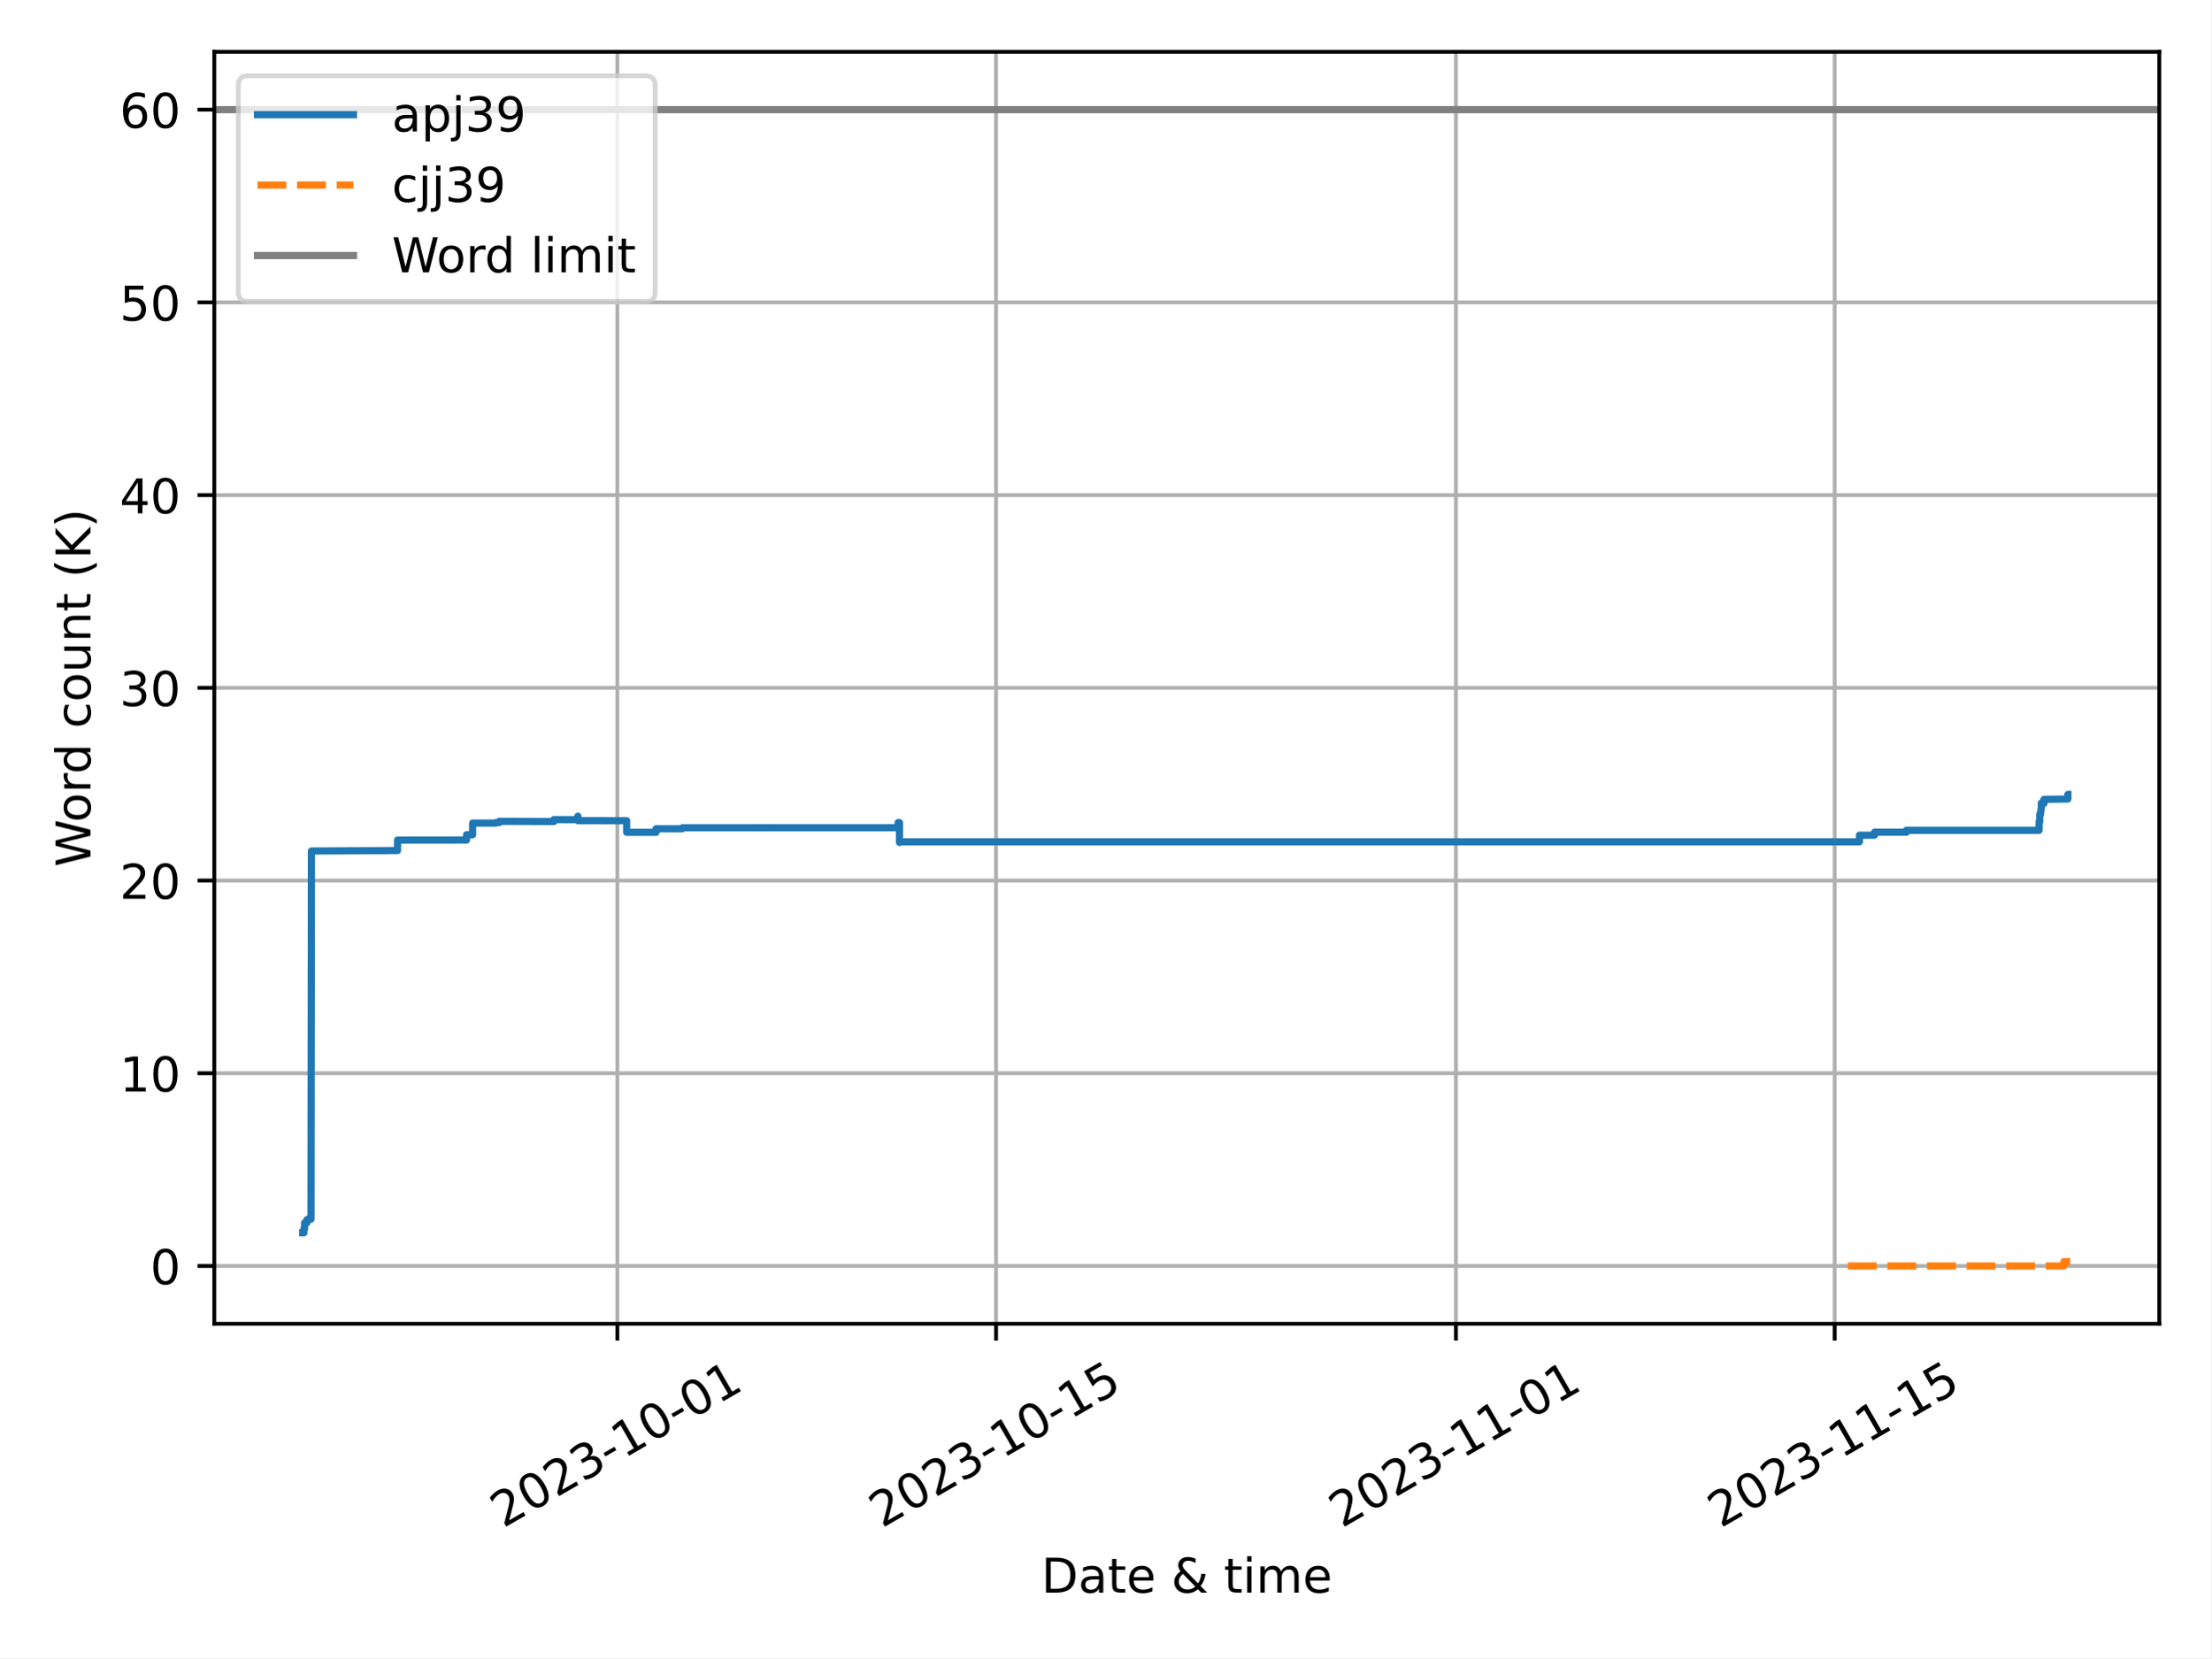
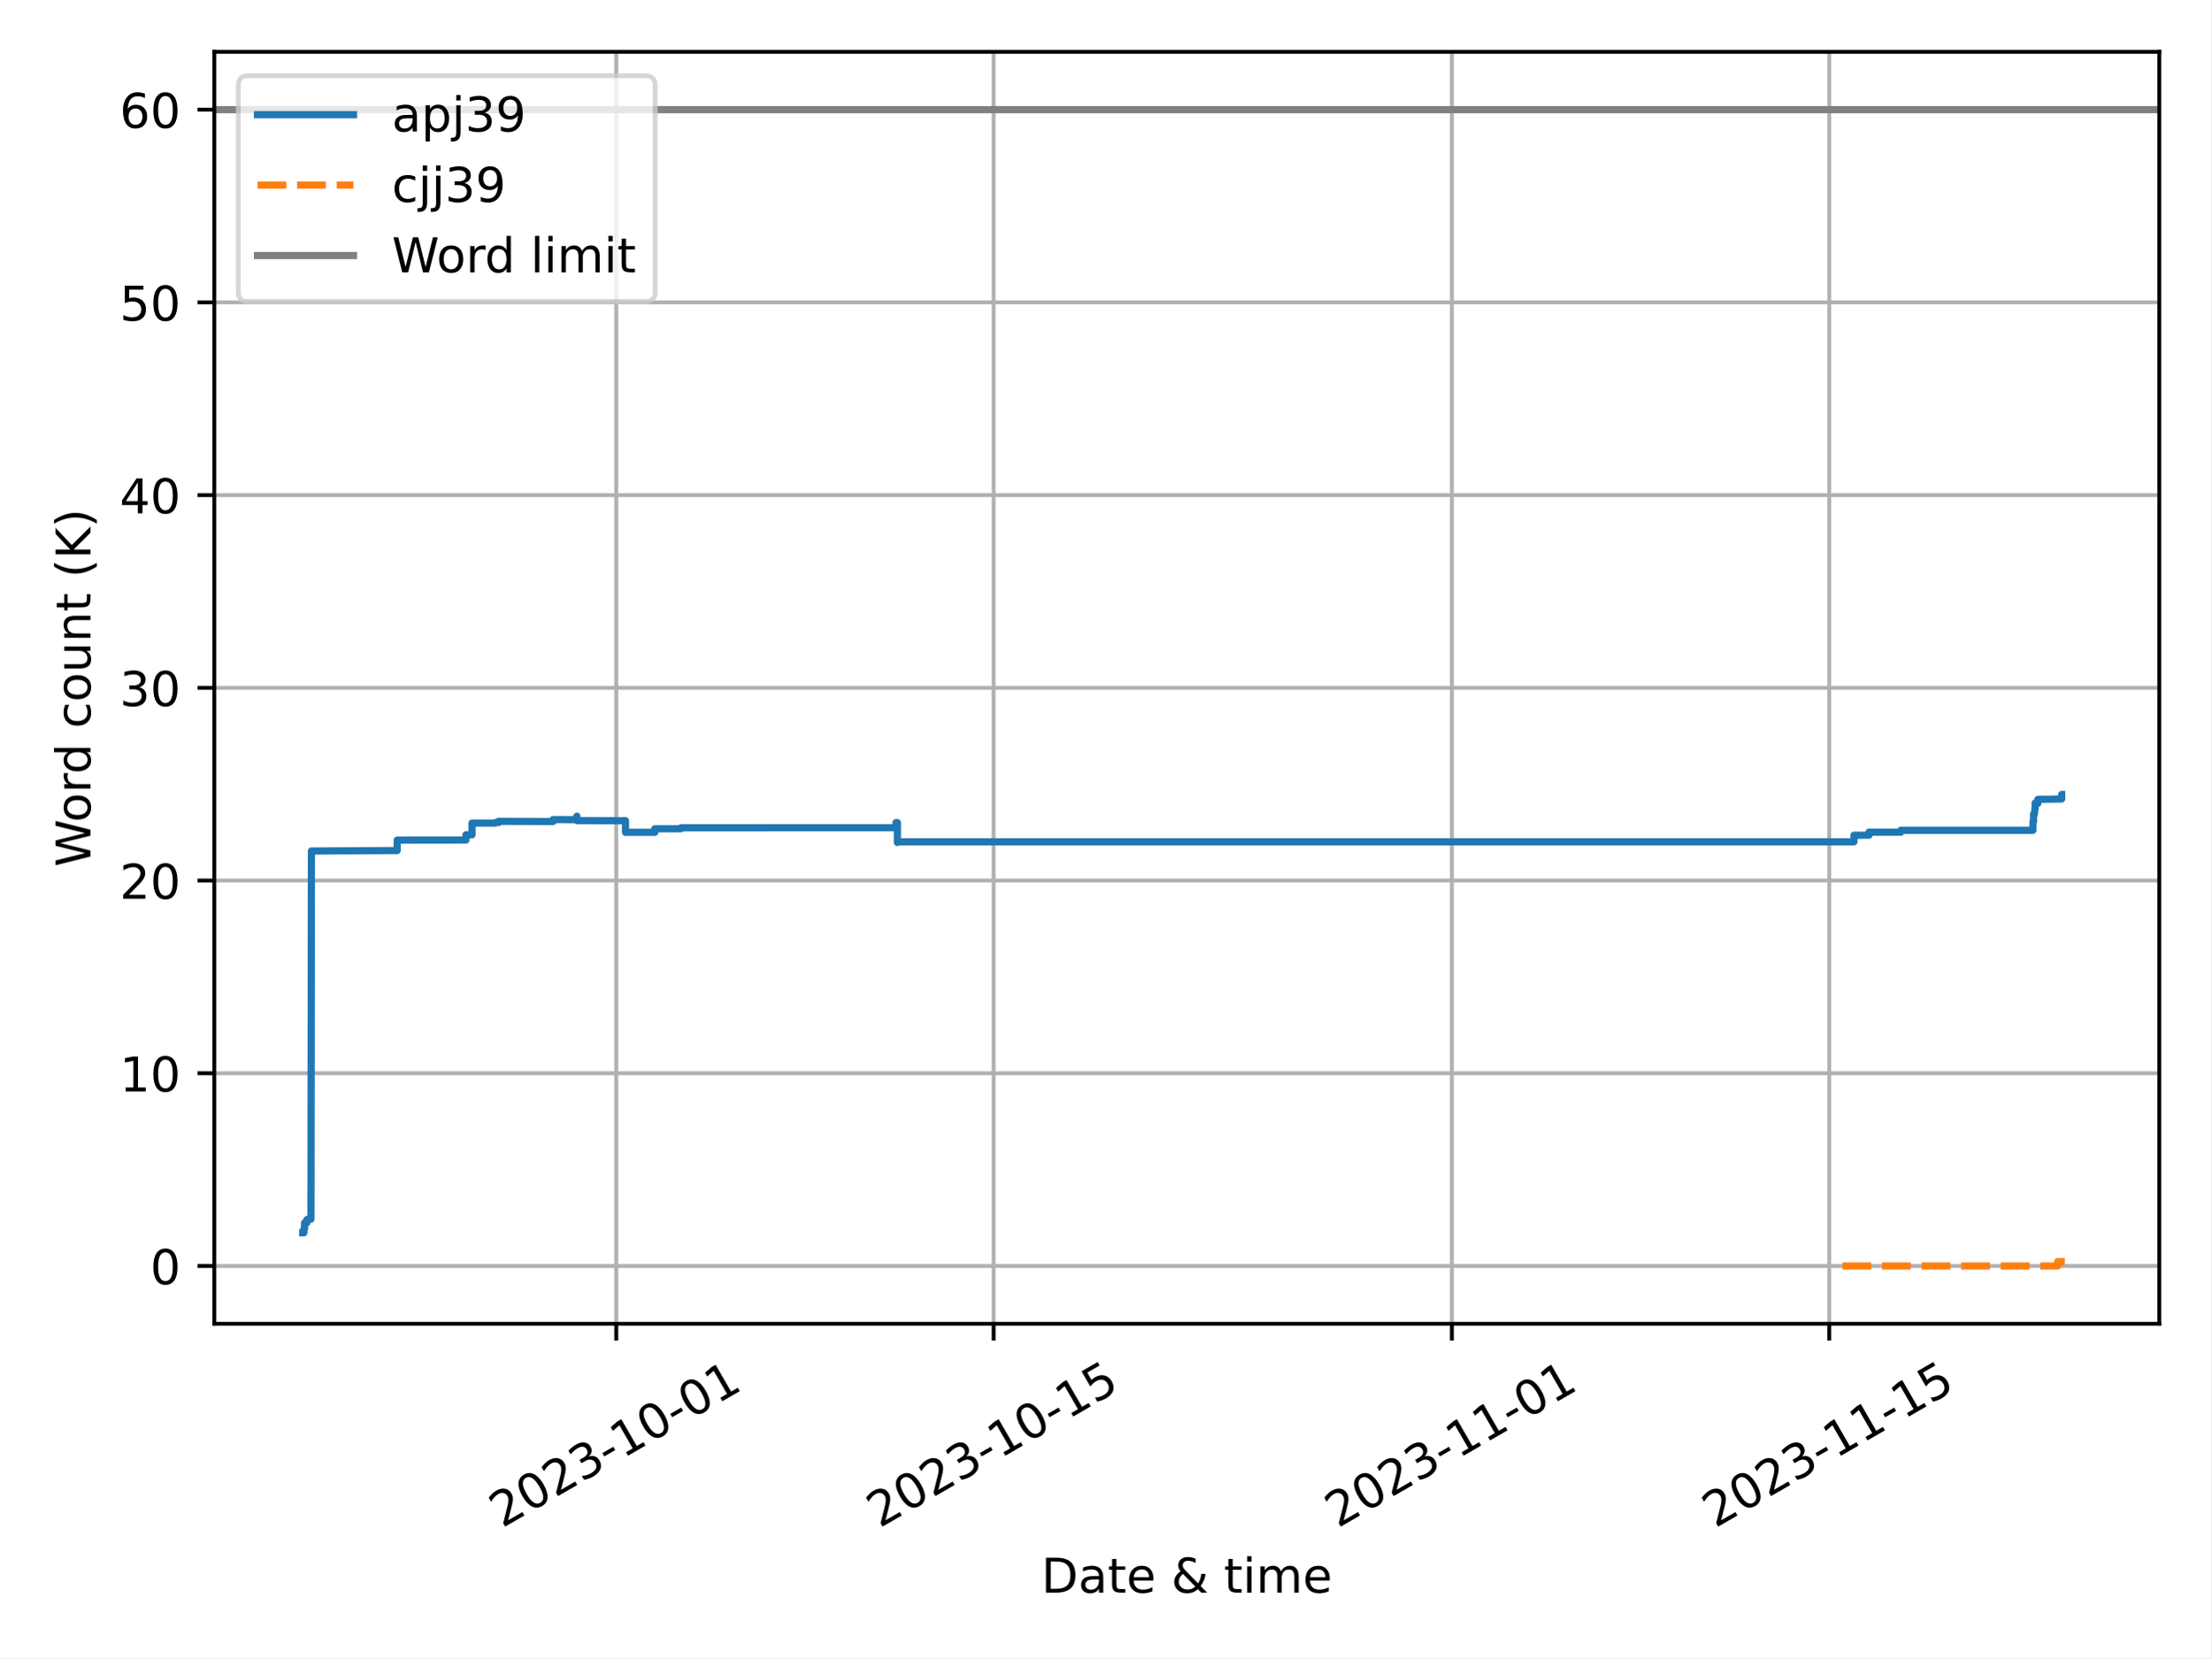
<svg xmlns="http://www.w3.org/2000/svg" xmlns:xlink="http://www.w3.org/1999/xlink" width="460.8pt" height="345.6pt" viewBox="0 0 460.8 345.6" version="1.1">
  <defs>
    <style type="text/css">*{stroke-linejoin: round; stroke-linecap: butt}</style>
  </defs>
  <g id="figure_1">
    <g id="patch_1">
      <path d="M 0 345.6  L 460.8 345.6  L 460.8 0  L 0 0  z " style="fill: #ffffff" />
    </g>
    <g id="axes_1">
      <g id="patch_2">
        <path d="M 44.66 275.92  L 450 275.92  L 450 10.8  L 44.66 10.8  z " style="fill: #ffffff" />
      </g>
      <g id="PolyCollection_1" />
      <g id="PolyCollection_2" />
      <g id="matplotlib.axis_1">
        <g id="xtick_1">
          <g id="line2d_1">
-             <path d="M 128.652 275.92  L 128.652 10.8  " clip-path="url(#pa28cffc80a)" style="fill: none; stroke: #b0b0b0; stroke-width: 0.8; stroke-linecap: square" />
+             <path d="M 128.42 275.92  L 128.42 10.8  " clip-path="url(#pd64a6583b7)" style="fill: none; stroke: #b0b0b0; stroke-width: 0.8; stroke-linecap: square" />
          </g>
          <g id="line2d_2">
            <defs>
-               <path id="m18417c1bf8" d="M 0 0  L 0 3.5  " style="stroke: #000000; stroke-width: 0.8" />
-             </defs>
-             <g>
-               <use xlink:href="#m18417c1bf8" x="128.652" y="275.92" style="stroke: #000000; stroke-width: 0.8" />
+               <path id="m2a4604eb6f" d="M 0 0  L 0 3.5  " style="stroke: #000000; stroke-width: 0.8" />
+             </defs>
+             <g>
+               <use xlink:href="#m2a4604eb6f" x="128.42" y="275.92" style="stroke: #000000; stroke-width: 0.8" />
            </g>
          </g>
          <g id="text_1">
-             <g transform="translate(104.8669 318.5587) rotate(-30) scale(0.1 -0.1)">
+             <g transform="translate(104.6352 318.5587) rotate(-30) scale(0.1 -0.1)">
              <defs>
                <path id="DejaVuSans-32" d="M 1228 531  L 3431 531  L 3431 0  L 469 0  L 469 531  Q 828 903 1448 1529  Q 2069 2156 2228 2338  Q 2531 2678 2651 2914  Q 2772 3150 2772 3378  Q 2772 3750 2511 3984  Q 2250 4219 1831 4219  Q 1534 4219 1204 4116  Q 875 4013 500 3803  L 500 4441  Q 881 4594 1212 4672  Q 1544 4750 1819 4750  Q 2544 4750 2975 4387  Q 3406 4025 3406 3419  Q 3406 3131 3298 2873  Q 3191 2616 2906 2266  Q 2828 2175 2409 1742  Q 1991 1309 1228 531  z " transform="scale(0.015625)" />
                <path id="DejaVuSans-30" d="M 2034 4250  Q 1547 4250 1301 3770  Q 1056 3291 1056 2328  Q 1056 1369 1301 889  Q 1547 409 2034 409  Q 2525 409 2770 889  Q 3016 1369 3016 2328  Q 3016 3291 2770 3770  Q 2525 4250 2034 4250  z M 2034 4750  Q 2819 4750 3233 4129  Q 3647 3509 3647 2328  Q 3647 1150 3233 529  Q 2819 -91 2034 -91  Q 1250 -91 836 529  Q 422 1150 422 2328  Q 422 3509 836 4129  Q 1250 4750 2034 4750  z " transform="scale(0.015625)" />
                <path id="DejaVuSans-33" d="M 2597 2516  Q 3050 2419 3304 2112  Q 3559 1806 3559 1356  Q 3559 666 3084 287  Q 2609 -91 1734 -91  Q 1441 -91 1130 -33  Q 819 25 488 141  L 488 750  Q 750 597 1062 519  Q 1375 441 1716 441  Q 2309 441 2620 675  Q 2931 909 2931 1356  Q 2931 1769 2642 2001  Q 2353 2234 1838 2234  L 1294 2234  L 1294 2753  L 1863 2753  Q 2328 2753 2575 2939  Q 2822 3125 2822 3475  Q 2822 3834 2567 4026  Q 2313 4219 1838 4219  Q 1578 4219 1281 4162  Q 984 4106 628 3988  L 628 4550  Q 988 4650 1302 4700  Q 1616 4750 1894 4750  Q 2613 4750 3031 4423  Q 3450 4097 3450 3541  Q 3450 3153 3228 2886  Q 3006 2619 2597 2516  z " transform="scale(0.015625)" />
                <path id="DejaVuSans-2d" d="M 313 2009  L 1997 2009  L 1997 1497  L 313 1497  L 313 2009  z " transform="scale(0.015625)" />
                <path id="DejaVuSans-31" d="M 794 531  L 1825 531  L 1825 4091  L 703 3866  L 703 4441  L 1819 4666  L 2450 4666  L 2450 531  L 3481 531  L 3481 0  L 794 0  L 794 531  z " transform="scale(0.015625)" />
              </defs>
              <use xlink:href="#DejaVuSans-32" />
              <use xlink:href="#DejaVuSans-30" x="63.623" />
              <use xlink:href="#DejaVuSans-32" x="127.246" />
              <use xlink:href="#DejaVuSans-33" x="190.869" />
              <use xlink:href="#DejaVuSans-2d" x="254.492" />
              <use xlink:href="#DejaVuSans-31" x="290.576" />
              <use xlink:href="#DejaVuSans-30" x="354.199" />
              <use xlink:href="#DejaVuSans-2d" x="417.822" />
              <use xlink:href="#DejaVuSans-30" x="453.906" />
              <use xlink:href="#DejaVuSans-31" x="517.529" />
            </g>
          </g>
        </g>
        <g id="xtick_2">
          <g id="line2d_3">
-             <path d="M 207.582 275.92  L 207.582 10.8  " clip-path="url(#pa28cffc80a)" style="fill: none; stroke: #b0b0b0; stroke-width: 0.8; stroke-linecap: square" />
+             <path d="M 207.071 275.92  L 207.071 10.8  " clip-path="url(#pd64a6583b7)" style="fill: none; stroke: #b0b0b0; stroke-width: 0.8; stroke-linecap: square" />
          </g>
          <g id="line2d_4">
            <g>
-               <use xlink:href="#m18417c1bf8" x="207.582" y="275.92" style="stroke: #000000; stroke-width: 0.8" />
+               <use xlink:href="#m2a4604eb6f" x="207.071" y="275.92" style="stroke: #000000; stroke-width: 0.8" />
            </g>
          </g>
          <g id="text_2">
-             <g transform="translate(183.7971 318.5587) rotate(-30) scale(0.1 -0.1)">
+             <g transform="translate(183.2864 318.5587) rotate(-30) scale(0.1 -0.1)">
              <defs>
                <path id="DejaVuSans-35" d="M 691 4666  L 3169 4666  L 3169 4134  L 1269 4134  L 1269 2991  Q 1406 3038 1543 3061  Q 1681 3084 1819 3084  Q 2600 3084 3056 2656  Q 3513 2228 3513 1497  Q 3513 744 3044 326  Q 2575 -91 1722 -91  Q 1428 -91 1123 -41  Q 819 9 494 109  L 494 744  Q 775 591 1075 516  Q 1375 441 1709 441  Q 2250 441 2565 725  Q 2881 1009 2881 1497  Q 2881 1984 2565 2268  Q 2250 2553 1709 2553  Q 1456 2553 1204 2497  Q 953 2441 691 2322  L 691 4666  z " transform="scale(0.015625)" />
              </defs>
              <use xlink:href="#DejaVuSans-32" />
              <use xlink:href="#DejaVuSans-30" x="63.623" />
              <use xlink:href="#DejaVuSans-32" x="127.246" />
              <use xlink:href="#DejaVuSans-33" x="190.869" />
              <use xlink:href="#DejaVuSans-2d" x="254.492" />
              <use xlink:href="#DejaVuSans-31" x="290.576" />
              <use xlink:href="#DejaVuSans-30" x="354.199" />
              <use xlink:href="#DejaVuSans-2d" x="417.822" />
              <use xlink:href="#DejaVuSans-31" x="453.906" />
              <use xlink:href="#DejaVuSans-35" x="517.529" />
            </g>
          </g>
        </g>
        <g id="xtick_3">
          <g id="line2d_5">
-             <path d="M 303.426 275.92  L 303.426 10.8  " clip-path="url(#pa28cffc80a)" style="fill: none; stroke: #b0b0b0; stroke-width: 0.8; stroke-linecap: square" />
+             <path d="M 302.576 275.92  L 302.576 10.8  " clip-path="url(#pd64a6583b7)" style="fill: none; stroke: #b0b0b0; stroke-width: 0.8; stroke-linecap: square" />
          </g>
          <g id="line2d_6">
            <g>
-               <use xlink:href="#m18417c1bf8" x="303.426" y="275.92" style="stroke: #000000; stroke-width: 0.8" />
+               <use xlink:href="#m2a4604eb6f" x="302.576" y="275.92" style="stroke: #000000; stroke-width: 0.8" />
            </g>
          </g>
          <g id="text_3">
-             <g transform="translate(279.6409 318.5587) rotate(-30) scale(0.1 -0.1)">
+             <g transform="translate(278.7914 318.5587) rotate(-30) scale(0.1 -0.1)">
              <use xlink:href="#DejaVuSans-32" />
              <use xlink:href="#DejaVuSans-30" x="63.623" />
              <use xlink:href="#DejaVuSans-32" x="127.246" />
              <use xlink:href="#DejaVuSans-33" x="190.869" />
              <use xlink:href="#DejaVuSans-2d" x="254.492" />
              <use xlink:href="#DejaVuSans-31" x="290.576" />
              <use xlink:href="#DejaVuSans-31" x="354.199" />
              <use xlink:href="#DejaVuSans-2d" x="417.822" />
              <use xlink:href="#DejaVuSans-30" x="453.906" />
              <use xlink:href="#DejaVuSans-31" x="517.529" />
            </g>
          </g>
        </g>
        <g id="xtick_4">
          <g id="line2d_7">
-             <path d="M 382.356 275.92  L 382.356 10.8  " clip-path="url(#pa28cffc80a)" style="fill: none; stroke: #b0b0b0; stroke-width: 0.8; stroke-linecap: square" />
+             <path d="M 381.228 275.92  L 381.228 10.8  " clip-path="url(#pd64a6583b7)" style="fill: none; stroke: #b0b0b0; stroke-width: 0.8; stroke-linecap: square" />
          </g>
          <g id="line2d_8">
            <g>
-               <use xlink:href="#m18417c1bf8" x="382.356" y="275.92" style="stroke: #000000; stroke-width: 0.8" />
+               <use xlink:href="#m2a4604eb6f" x="381.228" y="275.92" style="stroke: #000000; stroke-width: 0.8" />
            </g>
          </g>
          <g id="text_4">
-             <g transform="translate(358.571 318.5587) rotate(-30) scale(0.1 -0.1)">
+             <g transform="translate(357.4425 318.5587) rotate(-30) scale(0.1 -0.1)">
              <use xlink:href="#DejaVuSans-32" />
              <use xlink:href="#DejaVuSans-30" x="63.623" />
              <use xlink:href="#DejaVuSans-32" x="127.246" />
              <use xlink:href="#DejaVuSans-33" x="190.869" />
              <use xlink:href="#DejaVuSans-2d" x="254.492" />
              <use xlink:href="#DejaVuSans-31" x="290.576" />
              <use xlink:href="#DejaVuSans-31" x="354.199" />
              <use xlink:href="#DejaVuSans-2d" x="417.822" />
              <use xlink:href="#DejaVuSans-31" x="453.906" />
              <use xlink:href="#DejaVuSans-35" x="517.529" />
            </g>
          </g>
        </g>
        <g id="text_5">
          <g transform="translate(217.0058 331.9582) scale(0.1 -0.1)">
            <defs>
              <path id="DejaVuSans-44" d="M 1259 4147  L 1259 519  L 2022 519  Q 2988 519 3436 956  Q 3884 1394 3884 2338  Q 3884 3275 3436 3711  Q 2988 4147 2022 4147  L 1259 4147  z M 628 4666  L 1925 4666  Q 3281 4666 3915 4102  Q 4550 3538 4550 2338  Q 4550 1131 3912 565  Q 3275 0 1925 0  L 628 0  L 628 4666  z " transform="scale(0.015625)" />
              <path id="DejaVuSans-61" d="M 2194 1759  Q 1497 1759 1228 1600  Q 959 1441 959 1056  Q 959 750 1161 570  Q 1363 391 1709 391  Q 2188 391 2477 730  Q 2766 1069 2766 1631  L 2766 1759  L 2194 1759  z M 3341 1997  L 3341 0  L 2766 0  L 2766 531  Q 2569 213 2275 61  Q 1981 -91 1556 -91  Q 1019 -91 701 211  Q 384 513 384 1019  Q 384 1609 779 1909  Q 1175 2209 1959 2209  L 2766 2209  L 2766 2266  Q 2766 2663 2505 2880  Q 2244 3097 1772 3097  Q 1472 3097 1187 3025  Q 903 2953 641 2809  L 641 3341  Q 956 3463 1253 3523  Q 1550 3584 1831 3584  Q 2591 3584 2966 3190  Q 3341 2797 3341 1997  z " transform="scale(0.015625)" />
              <path id="DejaVuSans-74" d="M 1172 4494  L 1172 3500  L 2356 3500  L 2356 3053  L 1172 3053  L 1172 1153  Q 1172 725 1289 603  Q 1406 481 1766 481  L 2356 481  L 2356 0  L 1766 0  Q 1100 0 847 248  Q 594 497 594 1153  L 594 3053  L 172 3053  L 172 3500  L 594 3500  L 594 4494  L 1172 4494  z " transform="scale(0.015625)" />
              <path id="DejaVuSans-65" d="M 3597 1894  L 3597 1613  L 953 1613  Q 991 1019 1311 708  Q 1631 397 2203 397  Q 2534 397 2845 478  Q 3156 559 3463 722  L 3463 178  Q 3153 47 2828 -22  Q 2503 -91 2169 -91  Q 1331 -91 842 396  Q 353 884 353 1716  Q 353 2575 817 3079  Q 1281 3584 2069 3584  Q 2775 3584 3186 3129  Q 3597 2675 3597 1894  z M 3022 2063  Q 3016 2534 2758 2815  Q 2500 3097 2075 3097  Q 1594 3097 1305 2825  Q 1016 2553 972 2059  L 3022 2063  z " transform="scale(0.015625)" />
              <path id="DejaVuSans-20" transform="scale(0.015625)" />
              <path id="DejaVuSans-26" d="M 1556 2509  Q 1272 2256 1139 2004  Q 1006 1753 1006 1478  Q 1006 1022 1337 719  Q 1669 416 2169 416  Q 2466 416 2725 514  Q 2984 613 3213 813  L 1556 2509  z M 1997 2859  L 3584 1234  Q 3769 1513 3872 1830  Q 3975 2147 3994 2503  L 4575 2503  Q 4538 2091 4375 1687  Q 4213 1284 3922 891  L 4794 0  L 4006 0  L 3559 459  Q 3234 181 2878 45  Q 2522 -91 2113 -91  Q 1359 -91 881 339  Q 403 769 403 1441  Q 403 1841 612 2192  Q 822 2544 1241 2853  Q 1091 3050 1012 3245  Q 934 3441 934 3628  Q 934 4134 1281 4442  Q 1628 4750 2203 4750  Q 2463 4750 2720 4694  Q 2978 4638 3244 4525  L 3244 3956  Q 2972 4103 2725 4179  Q 2478 4256 2266 4256  Q 1938 4256 1733 4082  Q 1528 3909 1528 3634  Q 1528 3475 1620 3314  Q 1713 3153 1997 2859  z " transform="scale(0.015625)" />
              <path id="DejaVuSans-69" d="M 603 3500  L 1178 3500  L 1178 0  L 603 0  L 603 3500  z M 603 4863  L 1178 4863  L 1178 4134  L 603 4134  L 603 4863  z " transform="scale(0.015625)" />
              <path id="DejaVuSans-6d" d="M 3328 2828  Q 3544 3216 3844 3400  Q 4144 3584 4550 3584  Q 5097 3584 5394 3201  Q 5691 2819 5691 2113  L 5691 0  L 5113 0  L 5113 2094  Q 5113 2597 4934 2840  Q 4756 3084 4391 3084  Q 3944 3084 3684 2787  Q 3425 2491 3425 1978  L 3425 0  L 2847 0  L 2847 2094  Q 2847 2600 2669 2842  Q 2491 3084 2119 3084  Q 1678 3084 1418 2786  Q 1159 2488 1159 1978  L 1159 0  L 581 0  L 581 3500  L 1159 3500  L 1159 2956  Q 1356 3278 1631 3431  Q 1906 3584 2284 3584  Q 2666 3584 2933 3390  Q 3200 3197 3328 2828  z " transform="scale(0.015625)" />
            </defs>
            <use xlink:href="#DejaVuSans-44" />
            <use xlink:href="#DejaVuSans-61" x="77.002" />
            <use xlink:href="#DejaVuSans-74" x="138.281" />
            <use xlink:href="#DejaVuSans-65" x="177.49" />
            <use xlink:href="#DejaVuSans-20" x="239.014" />
            <use xlink:href="#DejaVuSans-26" x="270.801" />
            <use xlink:href="#DejaVuSans-20" x="348.779" />
            <use xlink:href="#DejaVuSans-74" x="380.566" />
            <use xlink:href="#DejaVuSans-69" x="419.775" />
            <use xlink:href="#DejaVuSans-6d" x="447.559" />
            <use xlink:href="#DejaVuSans-65" x="544.971" />
          </g>
        </g>
      </g>
      <g id="matplotlib.axis_2">
        <g id="ytick_1">
          <g id="line2d_9">
-             <path d="M 44.66 263.87  L 450 263.87  " clip-path="url(#pa28cffc80a)" style="fill: none; stroke: #b0b0b0; stroke-width: 0.8; stroke-linecap: square" />
+             <path d="M 44.66 263.87  L 450 263.87  " clip-path="url(#pd64a6583b7)" style="fill: none; stroke: #b0b0b0; stroke-width: 0.8; stroke-linecap: square" />
          </g>
          <g id="line2d_10">
            <defs>
-               <path id="maf6b86aca7" d="M 0 0  L -3.5 0  " style="stroke: #000000; stroke-width: 0.8" />
-             </defs>
-             <g>
-               <use xlink:href="#maf6b86aca7" x="44.66" y="263.87" style="stroke: #000000; stroke-width: 0.8" />
+               <path id="mf35964a61b" d="M 0 0  L -3.5 0  " style="stroke: #000000; stroke-width: 0.8" />
+             </defs>
+             <g>
+               <use xlink:href="#mf35964a61b" x="44.66" y="263.87" style="stroke: #000000; stroke-width: 0.8" />
            </g>
          </g>
          <g id="text_6">
            <g transform="translate(31.2975 267.6688) scale(0.1 -0.1)">
              <use xlink:href="#DejaVuSans-30" />
            </g>
          </g>
        </g>
        <g id="ytick_2">
          <g id="line2d_11">
-             <path d="M 44.66 223.7  L 450 223.7  " clip-path="url(#pa28cffc80a)" style="fill: none; stroke: #b0b0b0; stroke-width: 0.8; stroke-linecap: square" />
+             <path d="M 44.66 223.7  L 450 223.7  " clip-path="url(#pd64a6583b7)" style="fill: none; stroke: #b0b0b0; stroke-width: 0.8; stroke-linecap: square" />
          </g>
          <g id="line2d_12">
            <g>
-               <use xlink:href="#maf6b86aca7" x="44.66" y="223.7" style="stroke: #000000; stroke-width: 0.8" />
+               <use xlink:href="#mf35964a61b" x="44.66" y="223.7" style="stroke: #000000; stroke-width: 0.8" />
            </g>
          </g>
          <g id="text_7">
            <g transform="translate(24.935 227.499) scale(0.1 -0.1)">
              <use xlink:href="#DejaVuSans-31" />
              <use xlink:href="#DejaVuSans-30" x="63.623" />
            </g>
          </g>
        </g>
        <g id="ytick_3">
          <g id="line2d_13">
-             <path d="M 44.66 183.53  L 450 183.53  " clip-path="url(#pa28cffc80a)" style="fill: none; stroke: #b0b0b0; stroke-width: 0.8; stroke-linecap: square" />
+             <path d="M 44.66 183.53  L 450 183.53  " clip-path="url(#pd64a6583b7)" style="fill: none; stroke: #b0b0b0; stroke-width: 0.8; stroke-linecap: square" />
          </g>
          <g id="line2d_14">
            <g>
-               <use xlink:href="#maf6b86aca7" x="44.66" y="183.53" style="stroke: #000000; stroke-width: 0.8" />
+               <use xlink:href="#mf35964a61b" x="44.66" y="183.53" style="stroke: #000000; stroke-width: 0.8" />
            </g>
          </g>
          <g id="text_8">
            <g transform="translate(24.935 187.3292) scale(0.1 -0.1)">
              <use xlink:href="#DejaVuSans-32" />
              <use xlink:href="#DejaVuSans-30" x="63.623" />
            </g>
          </g>
        </g>
        <g id="ytick_4">
          <g id="line2d_15">
-             <path d="M 44.66 143.36  L 450 143.36  " clip-path="url(#pa28cffc80a)" style="fill: none; stroke: #b0b0b0; stroke-width: 0.8; stroke-linecap: square" />
+             <path d="M 44.66 143.36  L 450 143.36  " clip-path="url(#pd64a6583b7)" style="fill: none; stroke: #b0b0b0; stroke-width: 0.8; stroke-linecap: square" />
          </g>
          <g id="line2d_16">
            <g>
-               <use xlink:href="#maf6b86aca7" x="44.66" y="143.36" style="stroke: #000000; stroke-width: 0.8" />
+               <use xlink:href="#mf35964a61b" x="44.66" y="143.36" style="stroke: #000000; stroke-width: 0.8" />
            </g>
          </g>
          <g id="text_9">
            <g transform="translate(24.935 147.1595) scale(0.1 -0.1)">
              <use xlink:href="#DejaVuSans-33" />
              <use xlink:href="#DejaVuSans-30" x="63.623" />
            </g>
          </g>
        </g>
        <g id="ytick_5">
          <g id="line2d_17">
-             <path d="M 44.66 103.19  L 450 103.19  " clip-path="url(#pa28cffc80a)" style="fill: none; stroke: #b0b0b0; stroke-width: 0.8; stroke-linecap: square" />
+             <path d="M 44.66 103.19  L 450 103.19  " clip-path="url(#pd64a6583b7)" style="fill: none; stroke: #b0b0b0; stroke-width: 0.8; stroke-linecap: square" />
          </g>
          <g id="line2d_18">
            <g>
-               <use xlink:href="#maf6b86aca7" x="44.66" y="103.19" style="stroke: #000000; stroke-width: 0.8" />
+               <use xlink:href="#mf35964a61b" x="44.66" y="103.19" style="stroke: #000000; stroke-width: 0.8" />
            </g>
          </g>
          <g id="text_10">
            <g transform="translate(24.935 106.9897) scale(0.1 -0.1)">
              <defs>
                <path id="DejaVuSans-34" d="M 2419 4116  L 825 1625  L 2419 1625  L 2419 4116  z M 2253 4666  L 3047 4666  L 3047 1625  L 3713 1625  L 3713 1100  L 3047 1100  L 3047 0  L 2419 0  L 2419 1100  L 313 1100  L 313 1709  L 2253 4666  z " transform="scale(0.015625)" />
              </defs>
              <use xlink:href="#DejaVuSans-34" />
              <use xlink:href="#DejaVuSans-30" x="63.623" />
            </g>
          </g>
        </g>
        <g id="ytick_6">
          <g id="line2d_19">
-             <path d="M 44.66 63.021  L 450 63.021  " clip-path="url(#pa28cffc80a)" style="fill: none; stroke: #b0b0b0; stroke-width: 0.8; stroke-linecap: square" />
+             <path d="M 44.66 63.021  L 450 63.021  " clip-path="url(#pd64a6583b7)" style="fill: none; stroke: #b0b0b0; stroke-width: 0.8; stroke-linecap: square" />
          </g>
          <g id="line2d_20">
            <g>
-               <use xlink:href="#maf6b86aca7" x="44.66" y="63.021" style="stroke: #000000; stroke-width: 0.8" />
+               <use xlink:href="#mf35964a61b" x="44.66" y="63.021" style="stroke: #000000; stroke-width: 0.8" />
            </g>
          </g>
          <g id="text_11">
            <g transform="translate(24.935 66.81992) scale(0.1 -0.1)">
              <use xlink:href="#DejaVuSans-35" />
              <use xlink:href="#DejaVuSans-30" x="63.623" />
            </g>
          </g>
        </g>
        <g id="ytick_7">
          <g id="line2d_21">
-             <path d="M 44.66 22.851  L 450 22.851  " clip-path="url(#pa28cffc80a)" style="fill: none; stroke: #b0b0b0; stroke-width: 0.8; stroke-linecap: square" />
+             <path d="M 44.66 22.851  L 450 22.851  " clip-path="url(#pd64a6583b7)" style="fill: none; stroke: #b0b0b0; stroke-width: 0.8; stroke-linecap: square" />
          </g>
          <g id="line2d_22">
            <g>
-               <use xlink:href="#maf6b86aca7" x="44.66" y="22.851" style="stroke: #000000; stroke-width: 0.8" />
+               <use xlink:href="#mf35964a61b" x="44.66" y="22.851" style="stroke: #000000; stroke-width: 0.8" />
            </g>
          </g>
          <g id="text_12">
            <g transform="translate(24.935 26.65015) scale(0.1 -0.1)">
              <defs>
                <path id="DejaVuSans-36" d="M 2113 2584  Q 1688 2584 1439 2293  Q 1191 2003 1191 1497  Q 1191 994 1439 701  Q 1688 409 2113 409  Q 2538 409 2786 701  Q 3034 994 3034 1497  Q 3034 2003 2786 2293  Q 2538 2584 2113 2584  z M 3366 4563  L 3366 3988  Q 3128 4100 2886 4159  Q 2644 4219 2406 4219  Q 1781 4219 1451 3797  Q 1122 3375 1075 2522  Q 1259 2794 1537 2939  Q 1816 3084 2150 3084  Q 2853 3084 3261 2657  Q 3669 2231 3669 1497  Q 3669 778 3244 343  Q 2819 -91 2113 -91  Q 1303 -91 875 529  Q 447 1150 447 2328  Q 447 3434 972 4092  Q 1497 4750 2381 4750  Q 2619 4750 2861 4703  Q 3103 4656 3366 4563  z " transform="scale(0.015625)" />
              </defs>
              <use xlink:href="#DejaVuSans-36" />
              <use xlink:href="#DejaVuSans-30" x="63.623" />
            </g>
          </g>
        </g>
        <g id="text_13">
          <g transform="translate(18.85531 180.6766) rotate(-90) scale(0.1 -0.1)">
            <defs>
              <path id="DejaVuSans-57" d="M 213 4666  L 850 4666  L 1831 722  L 2809 4666  L 3519 4666  L 4500 722  L 5478 4666  L 6119 4666  L 4947 0  L 4153 0  L 3169 4050  L 2175 0  L 1381 0  L 213 4666  z " transform="scale(0.015625)" />
              <path id="DejaVuSans-6f" d="M 1959 3097  Q 1497 3097 1228 2736  Q 959 2375 959 1747  Q 959 1119 1226 758  Q 1494 397 1959 397  Q 2419 397 2687 759  Q 2956 1122 2956 1747  Q 2956 2369 2687 2733  Q 2419 3097 1959 3097  z M 1959 3584  Q 2709 3584 3137 3096  Q 3566 2609 3566 1747  Q 3566 888 3137 398  Q 2709 -91 1959 -91  Q 1206 -91 779 398  Q 353 888 353 1747  Q 353 2609 779 3096  Q 1206 3584 1959 3584  z " transform="scale(0.015625)" />
              <path id="DejaVuSans-72" d="M 2631 2963  Q 2534 3019 2420 3045  Q 2306 3072 2169 3072  Q 1681 3072 1420 2755  Q 1159 2438 1159 1844  L 1159 0  L 581 0  L 581 3500  L 1159 3500  L 1159 2956  Q 1341 3275 1631 3429  Q 1922 3584 2338 3584  Q 2397 3584 2469 3576  Q 2541 3569 2628 3553  L 2631 2963  z " transform="scale(0.015625)" />
              <path id="DejaVuSans-64" d="M 2906 2969  L 2906 4863  L 3481 4863  L 3481 0  L 2906 0  L 2906 525  Q 2725 213 2448 61  Q 2172 -91 1784 -91  Q 1150 -91 751 415  Q 353 922 353 1747  Q 353 2572 751 3078  Q 1150 3584 1784 3584  Q 2172 3584 2448 3432  Q 2725 3281 2906 2969  z M 947 1747  Q 947 1113 1208 752  Q 1469 391 1925 391  Q 2381 391 2643 752  Q 2906 1113 2906 1747  Q 2906 2381 2643 2742  Q 2381 3103 1925 3103  Q 1469 3103 1208 2742  Q 947 2381 947 1747  z " transform="scale(0.015625)" />
              <path id="DejaVuSans-63" d="M 3122 3366  L 3122 2828  Q 2878 2963 2633 3030  Q 2388 3097 2138 3097  Q 1578 3097 1268 2742  Q 959 2388 959 1747  Q 959 1106 1268 751  Q 1578 397 2138 397  Q 2388 397 2633 464  Q 2878 531 3122 666  L 3122 134  Q 2881 22 2623 -34  Q 2366 -91 2075 -91  Q 1284 -91 818 406  Q 353 903 353 1747  Q 353 2603 823 3093  Q 1294 3584 2113 3584  Q 2378 3584 2631 3529  Q 2884 3475 3122 3366  z " transform="scale(0.015625)" />
              <path id="DejaVuSans-75" d="M 544 1381  L 544 3500  L 1119 3500  L 1119 1403  Q 1119 906 1312 657  Q 1506 409 1894 409  Q 2359 409 2629 706  Q 2900 1003 2900 1516  L 2900 3500  L 3475 3500  L 3475 0  L 2900 0  L 2900 538  Q 2691 219 2414 64  Q 2138 -91 1772 -91  Q 1169 -91 856 284  Q 544 659 544 1381  z M 1991 3584  L 1991 3584  z " transform="scale(0.015625)" />
              <path id="DejaVuSans-6e" d="M 3513 2113  L 3513 0  L 2938 0  L 2938 2094  Q 2938 2591 2744 2837  Q 2550 3084 2163 3084  Q 1697 3084 1428 2787  Q 1159 2491 1159 1978  L 1159 0  L 581 0  L 581 3500  L 1159 3500  L 1159 2956  Q 1366 3272 1645 3428  Q 1925 3584 2291 3584  Q 2894 3584 3203 3211  Q 3513 2838 3513 2113  z " transform="scale(0.015625)" />
              <path id="DejaVuSans-28" d="M 1984 4856  Q 1566 4138 1362 3434  Q 1159 2731 1159 2009  Q 1159 1288 1364 580  Q 1569 -128 1984 -844  L 1484 -844  Q 1016 -109 783 600  Q 550 1309 550 2009  Q 550 2706 781 3412  Q 1013 4119 1484 4856  L 1984 4856  z " transform="scale(0.015625)" />
              <path id="DejaVuSans-4b" d="M 628 4666  L 1259 4666  L 1259 2694  L 3353 4666  L 4166 4666  L 1850 2491  L 4331 0  L 3500 0  L 1259 2247  L 1259 0  L 628 0  L 628 4666  z " transform="scale(0.015625)" />
              <path id="DejaVuSans-29" d="M 513 4856  L 1013 4856  Q 1481 4119 1714 3412  Q 1947 2706 1947 2009  Q 1947 1309 1714 600  Q 1481 -109 1013 -844  L 513 -844  Q 928 -128 1133 580  Q 1338 1288 1338 2009  Q 1338 2731 1133 3434  Q 928 4138 513 4856  z " transform="scale(0.015625)" />
            </defs>
            <use xlink:href="#DejaVuSans-57" />
            <use xlink:href="#DejaVuSans-6f" x="93.002" />
            <use xlink:href="#DejaVuSans-72" x="154.184" />
            <use xlink:href="#DejaVuSans-64" x="193.547" />
            <use xlink:href="#DejaVuSans-20" x="257.023" />
            <use xlink:href="#DejaVuSans-63" x="288.811" />
            <use xlink:href="#DejaVuSans-6f" x="343.791" />
            <use xlink:href="#DejaVuSans-75" x="404.973" />
            <use xlink:href="#DejaVuSans-6e" x="468.352" />
            <use xlink:href="#DejaVuSans-74" x="531.73" />
            <use xlink:href="#DejaVuSans-20" x="570.939" />
            <use xlink:href="#DejaVuSans-28" x="602.727" />
            <use xlink:href="#DejaVuSans-4b" x="641.74" />
            <use xlink:href="#DejaVuSans-29" x="707.316" />
          </g>
        </g>
      </g>
      <g id="line2d_23">
-         <path d="M 63.085 256.952  L 63.33 256.952  L 63.33 256.113  L 63.383 256.113  L 63.475 256.113  L 63.475 254.872  L 63.953 254.872  L 63.953 254.233  L 64.142 254.233  L 64.142 254.12  L 64.807 254.12  L 64.902 177.38  L 82.849 177.272  L 82.849 175.102  L 97.228 175.082  L 97.228 173.99  L 98.494 173.99  L 98.494 171.559  L 103.369 171.551  L 103.369 171.443  L 104.056 171.443  L 104.056 171.19  L 115.435 171.23  L 115.435 170.828  L 120.425 170.84  L 120.425 170.121  L 120.443 171.049  L 130.595 171.061  L 130.595 173.48  L 136.713 173.48  L 136.713 172.74  L 142.192 172.74  L 142.192 172.536  L 142.23 172.536  L 187.172 172.519  L 187.172 171.455  L 187.257 171.455  L 187.456 171.455  L 187.456 175.596  L 187.541 175.456  L 387.519 175.456  L 387.519 174.082  L 390.665 174.082  L 390.665 173.459  L 397.305 173.459  L 397.305 173.058  L 424.952 173.058  L 424.952 171.266  L 425.085 171.266  L 425.085 169.716  L 425.256 169.716  L 425.363 168.547  L 425.417 168.547  L 425.417 167.366  L 425.571 167.366  L 425.571 167.506  L 425.583 167.446  L 425.977 167.446  L 425.98 166.61  L 430.953 166.534  L 430.953 165.582  L 430.964 165.582  " clip-path="url(#pa28cffc80a)" style="fill: none; stroke: #1f77b4; stroke-width: 1.5; stroke-linecap: square" />
+         <path d="M 63.085 256.952  L 63.329 256.952  L 63.329 256.113  L 63.382 256.113  L 63.474 256.113  L 63.474 254.872  L 63.949 254.872  L 63.949 254.233  L 64.139 254.233  L 64.139 254.12  L 64.801 254.12  L 64.896 177.38  L 82.779 177.272  L 82.779 175.102  L 97.108 175.082  L 97.108 173.99  L 98.368 173.99  L 98.368 171.559  L 103.226 171.551  L 103.226 171.443  L 103.911 171.443  L 103.911 171.19  L 115.25 171.23  L 115.25 170.828  L 120.222 170.84  L 120.222 170.121  L 120.24 171.049  L 130.357 171.061  L 130.357 173.48  L 136.452 173.48  L 136.452 172.74  L 141.912 172.74  L 141.912 172.536  L 141.951 172.536  L 186.733 172.519  L 186.733 171.455  L 186.818 171.455  L 187.016 171.455  L 187.016 175.596  L 187.101 175.456  L 386.373 175.456  L 386.373 174.082  L 389.507 174.082  L 389.507 173.459  L 396.124 173.459  L 396.124 173.058  L 423.673 173.058  L 423.673 171.266  L 423.805 171.266  L 423.805 169.716  L 423.975 169.716  L 424.082 168.547  L 424.136 168.547  L 424.136 167.366  L 424.29 167.366  L 424.29 167.506  L 424.301 167.446  L 424.694 167.446  L 424.697 166.61  L 429.652 166.534  L 429.652 165.582  L 429.664 165.582  " clip-path="url(#pd64a6583b7)" style="fill: none; stroke: #1f77b4; stroke-width: 1.5; stroke-linecap: square" />
      </g>
      <g id="line2d_24">
-         <path d="M 385.103 263.87  L 430.123 263.87  L 430.123 262.966  L 431.575 262.966  L 431.575 262.966  " clip-path="url(#pa28cffc80a)" style="fill: none; stroke-dasharray: 6,2.25; stroke-dashoffset: 0; stroke: #ff7f0e; stroke-width: 1.5" />
+         <path d="M 383.965 263.87  L 428.825 263.87  L 428.825 262.966  L 430.273 262.966  L 430.273 262.966  L 431.575 262.966  L 431.575 262.966  " clip-path="url(#pd64a6583b7)" style="fill: none; stroke-dasharray: 6,2.25; stroke-dashoffset: 0; stroke: #ff7f0e; stroke-width: 1.5" />
      </g>
      <g id="line2d_25" />
      <g id="line2d_26" />
      <g id="line2d_27">
-         <path d="M 44.66 22.851  L 450 22.851  " clip-path="url(#pa28cffc80a)" style="fill: none; stroke: #808080; stroke-width: 1.5; stroke-linecap: square" />
+         <path d="M 44.66 22.851  L 450 22.851  " clip-path="url(#pd64a6583b7)" style="fill: none; stroke: #808080; stroke-width: 1.5; stroke-linecap: square" />
      </g>
      <g id="patch_3">
        <path d="M 44.66 275.92  L 44.66 10.8  " style="fill: none; stroke: #000000; stroke-width: 0.8; stroke-linejoin: miter; stroke-linecap: square" />
      </g>
      <g id="patch_4">
        <path d="M 450 275.92  L 450 10.8  " style="fill: none; stroke: #000000; stroke-width: 0.8; stroke-linejoin: miter; stroke-linecap: square" />
      </g>
      <g id="patch_5">
        <path d="M 44.66 275.92  L 450 275.92  " style="fill: none; stroke: #000000; stroke-width: 0.8; stroke-linejoin: miter; stroke-linecap: square" />
      </g>
      <g id="patch_6">
        <path d="M 44.66 10.8  L 450 10.8  " style="fill: none; stroke: #000000; stroke-width: 0.8; stroke-linejoin: miter; stroke-linecap: square" />
      </g>
      <g id="legend_1">
        <g id="patch_7">
          <path d="M 51.66 62.834  L 134.537 62.834  Q 136.537 62.834 136.537 60.834  L 136.537 17.8  Q 136.537 15.8 134.537 15.8  L 51.66 15.8  Q 49.66 15.8 49.66 17.8  L 49.66 60.834  Q 49.66 62.834 51.66 62.834  z " style="fill: #ffffff; opacity: 0.8; stroke: #cccccc; stroke-linejoin: miter" />
        </g>
        <g id="line2d_28">
          <path d="M 53.66 23.898  L 63.66 23.898  L 73.66 23.898  " style="fill: none; stroke: #1f77b4; stroke-width: 1.5; stroke-linecap: square" />
        </g>
        <g id="text_14">
          <g transform="translate(81.66 27.39844) scale(0.1 -0.1)">
            <defs>
              <path id="DejaVuSans-70" d="M 1159 525  L 1159 -1331  L 581 -1331  L 581 3500  L 1159 3500  L 1159 2969  Q 1341 3281 1617 3432  Q 1894 3584 2278 3584  Q 2916 3584 3314 3078  Q 3713 2572 3713 1747  Q 3713 922 3314 415  Q 2916 -91 2278 -91  Q 1894 -91 1617 61  Q 1341 213 1159 525  z M 3116 1747  Q 3116 2381 2855 2742  Q 2594 3103 2138 3103  Q 1681 3103 1420 2742  Q 1159 2381 1159 1747  Q 1159 1113 1420 752  Q 1681 391 2138 391  Q 2594 391 2855 752  Q 3116 1113 3116 1747  z " transform="scale(0.015625)" />
              <path id="DejaVuSans-6a" d="M 603 3500  L 1178 3500  L 1178 -63  Q 1178 -731 923 -1031  Q 669 -1331 103 -1331  L -116 -1331  L -116 -844  L 38 -844  Q 366 -844 484 -692  Q 603 -541 603 -63  L 603 3500  z M 603 4863  L 1178 4863  L 1178 4134  L 603 4134  L 603 4863  z " transform="scale(0.015625)" />
              <path id="DejaVuSans-39" d="M 703 97  L 703 672  Q 941 559 1184 500  Q 1428 441 1663 441  Q 2288 441 2617 861  Q 2947 1281 2994 2138  Q 2813 1869 2534 1725  Q 2256 1581 1919 1581  Q 1219 1581 811 2004  Q 403 2428 403 3163  Q 403 3881 828 4315  Q 1253 4750 1959 4750  Q 2769 4750 3195 4129  Q 3622 3509 3622 2328  Q 3622 1225 3098 567  Q 2575 -91 1691 -91  Q 1453 -91 1209 -44  Q 966 3 703 97  z M 1959 2075  Q 2384 2075 2632 2365  Q 2881 2656 2881 3163  Q 2881 3666 2632 3958  Q 2384 4250 1959 4250  Q 1534 4250 1286 3958  Q 1038 3666 1038 3163  Q 1038 2656 1286 2365  Q 1534 2075 1959 2075  z " transform="scale(0.015625)" />
            </defs>
            <use xlink:href="#DejaVuSans-61" />
            <use xlink:href="#DejaVuSans-70" x="61.279" />
            <use xlink:href="#DejaVuSans-6a" x="124.756" />
            <use xlink:href="#DejaVuSans-33" x="152.539" />
            <use xlink:href="#DejaVuSans-39" x="216.162" />
          </g>
        </g>
        <g id="line2d_29">
          <path d="M 53.66 38.577  L 63.66 38.577  L 73.66 38.577  " style="fill: none; stroke-dasharray: 6,2.25; stroke-dashoffset: 0; stroke: #ff7f0e; stroke-width: 1.5" />
        </g>
        <g id="text_15">
          <g transform="translate(81.66 42.07656) scale(0.1 -0.1)">
            <use xlink:href="#DejaVuSans-63" />
            <use xlink:href="#DejaVuSans-6a" x="54.98" />
            <use xlink:href="#DejaVuSans-6a" x="82.764" />
            <use xlink:href="#DejaVuSans-33" x="110.547" />
            <use xlink:href="#DejaVuSans-39" x="174.17" />
          </g>
        </g>
        <g id="line2d_30">
          <path d="M 53.66 53.255  L 63.66 53.255  L 73.66 53.255  " style="fill: none; stroke: #808080; stroke-width: 1.5; stroke-linecap: square" />
        </g>
        <g id="text_16">
          <g transform="translate(81.66 56.75469) scale(0.1 -0.1)">
            <defs>
              <path id="DejaVuSans-6c" d="M 603 4863  L 1178 4863  L 1178 0  L 603 0  L 603 4863  z " transform="scale(0.015625)" />
            </defs>
            <use xlink:href="#DejaVuSans-57" />
            <use xlink:href="#DejaVuSans-6f" x="93.002" />
            <use xlink:href="#DejaVuSans-72" x="154.184" />
            <use xlink:href="#DejaVuSans-64" x="193.547" />
            <use xlink:href="#DejaVuSans-20" x="257.023" />
            <use xlink:href="#DejaVuSans-6c" x="288.811" />
            <use xlink:href="#DejaVuSans-69" x="316.594" />
            <use xlink:href="#DejaVuSans-6d" x="344.377" />
            <use xlink:href="#DejaVuSans-69" x="441.789" />
            <use xlink:href="#DejaVuSans-74" x="469.572" />
          </g>
        </g>
      </g>
    </g>
  </g>
  <defs>
-     <clipPath id="pa28cffc80a">
+     <clipPath id="pd64a6583b7">
      <rect x="44.66" y="10.8" width="405.34" height="265.12" />
    </clipPath>
  </defs>
</svg>
